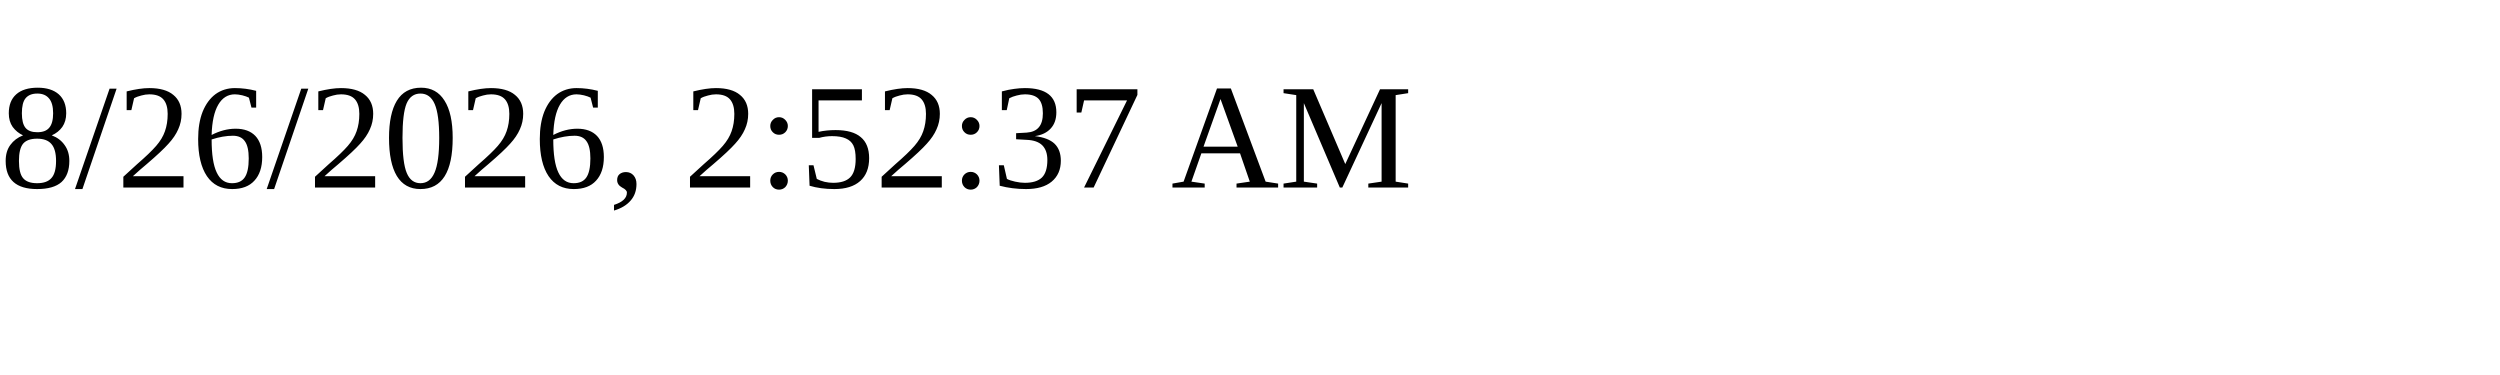
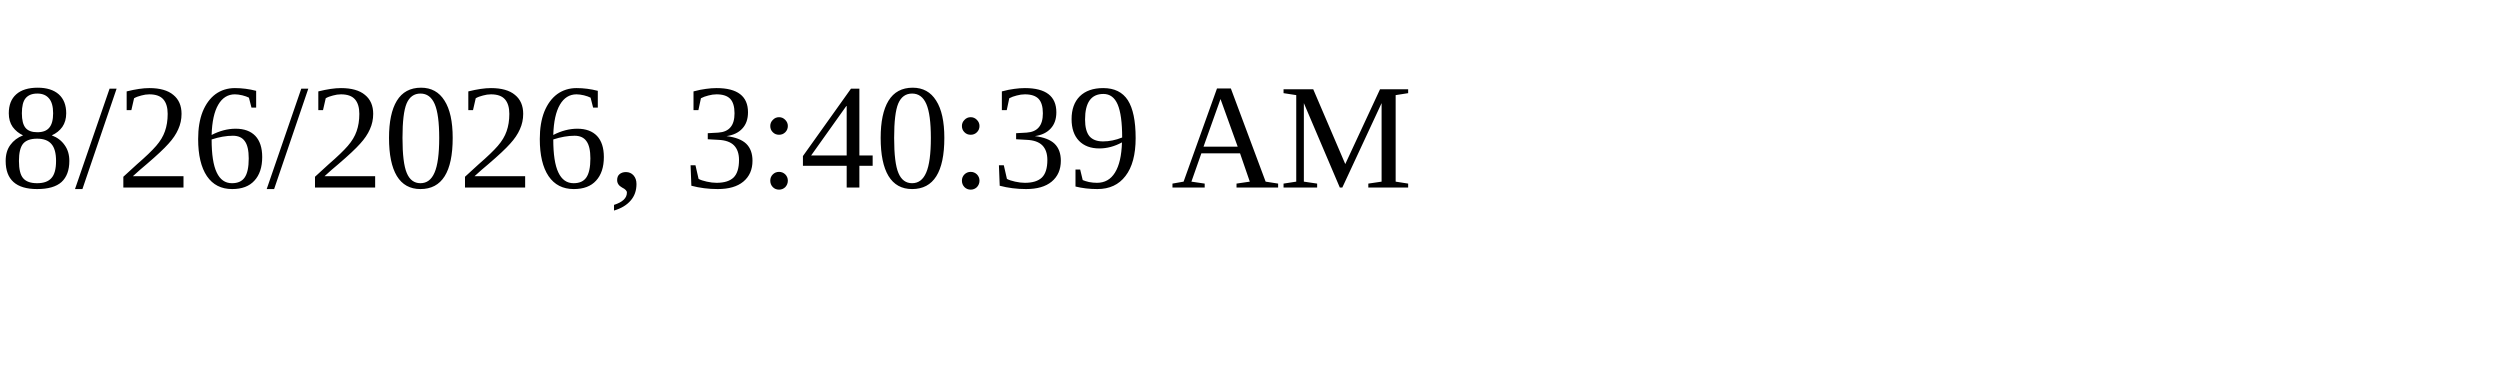
<svg xmlns="http://www.w3.org/2000/svg" height="30" width="200">
-   <text x="0" y="15">8/26/2026, 2:52:37 AM</text>
+   <text x="0" y="15">8/26/2026, 3:40:39 AM</text>
</svg>
